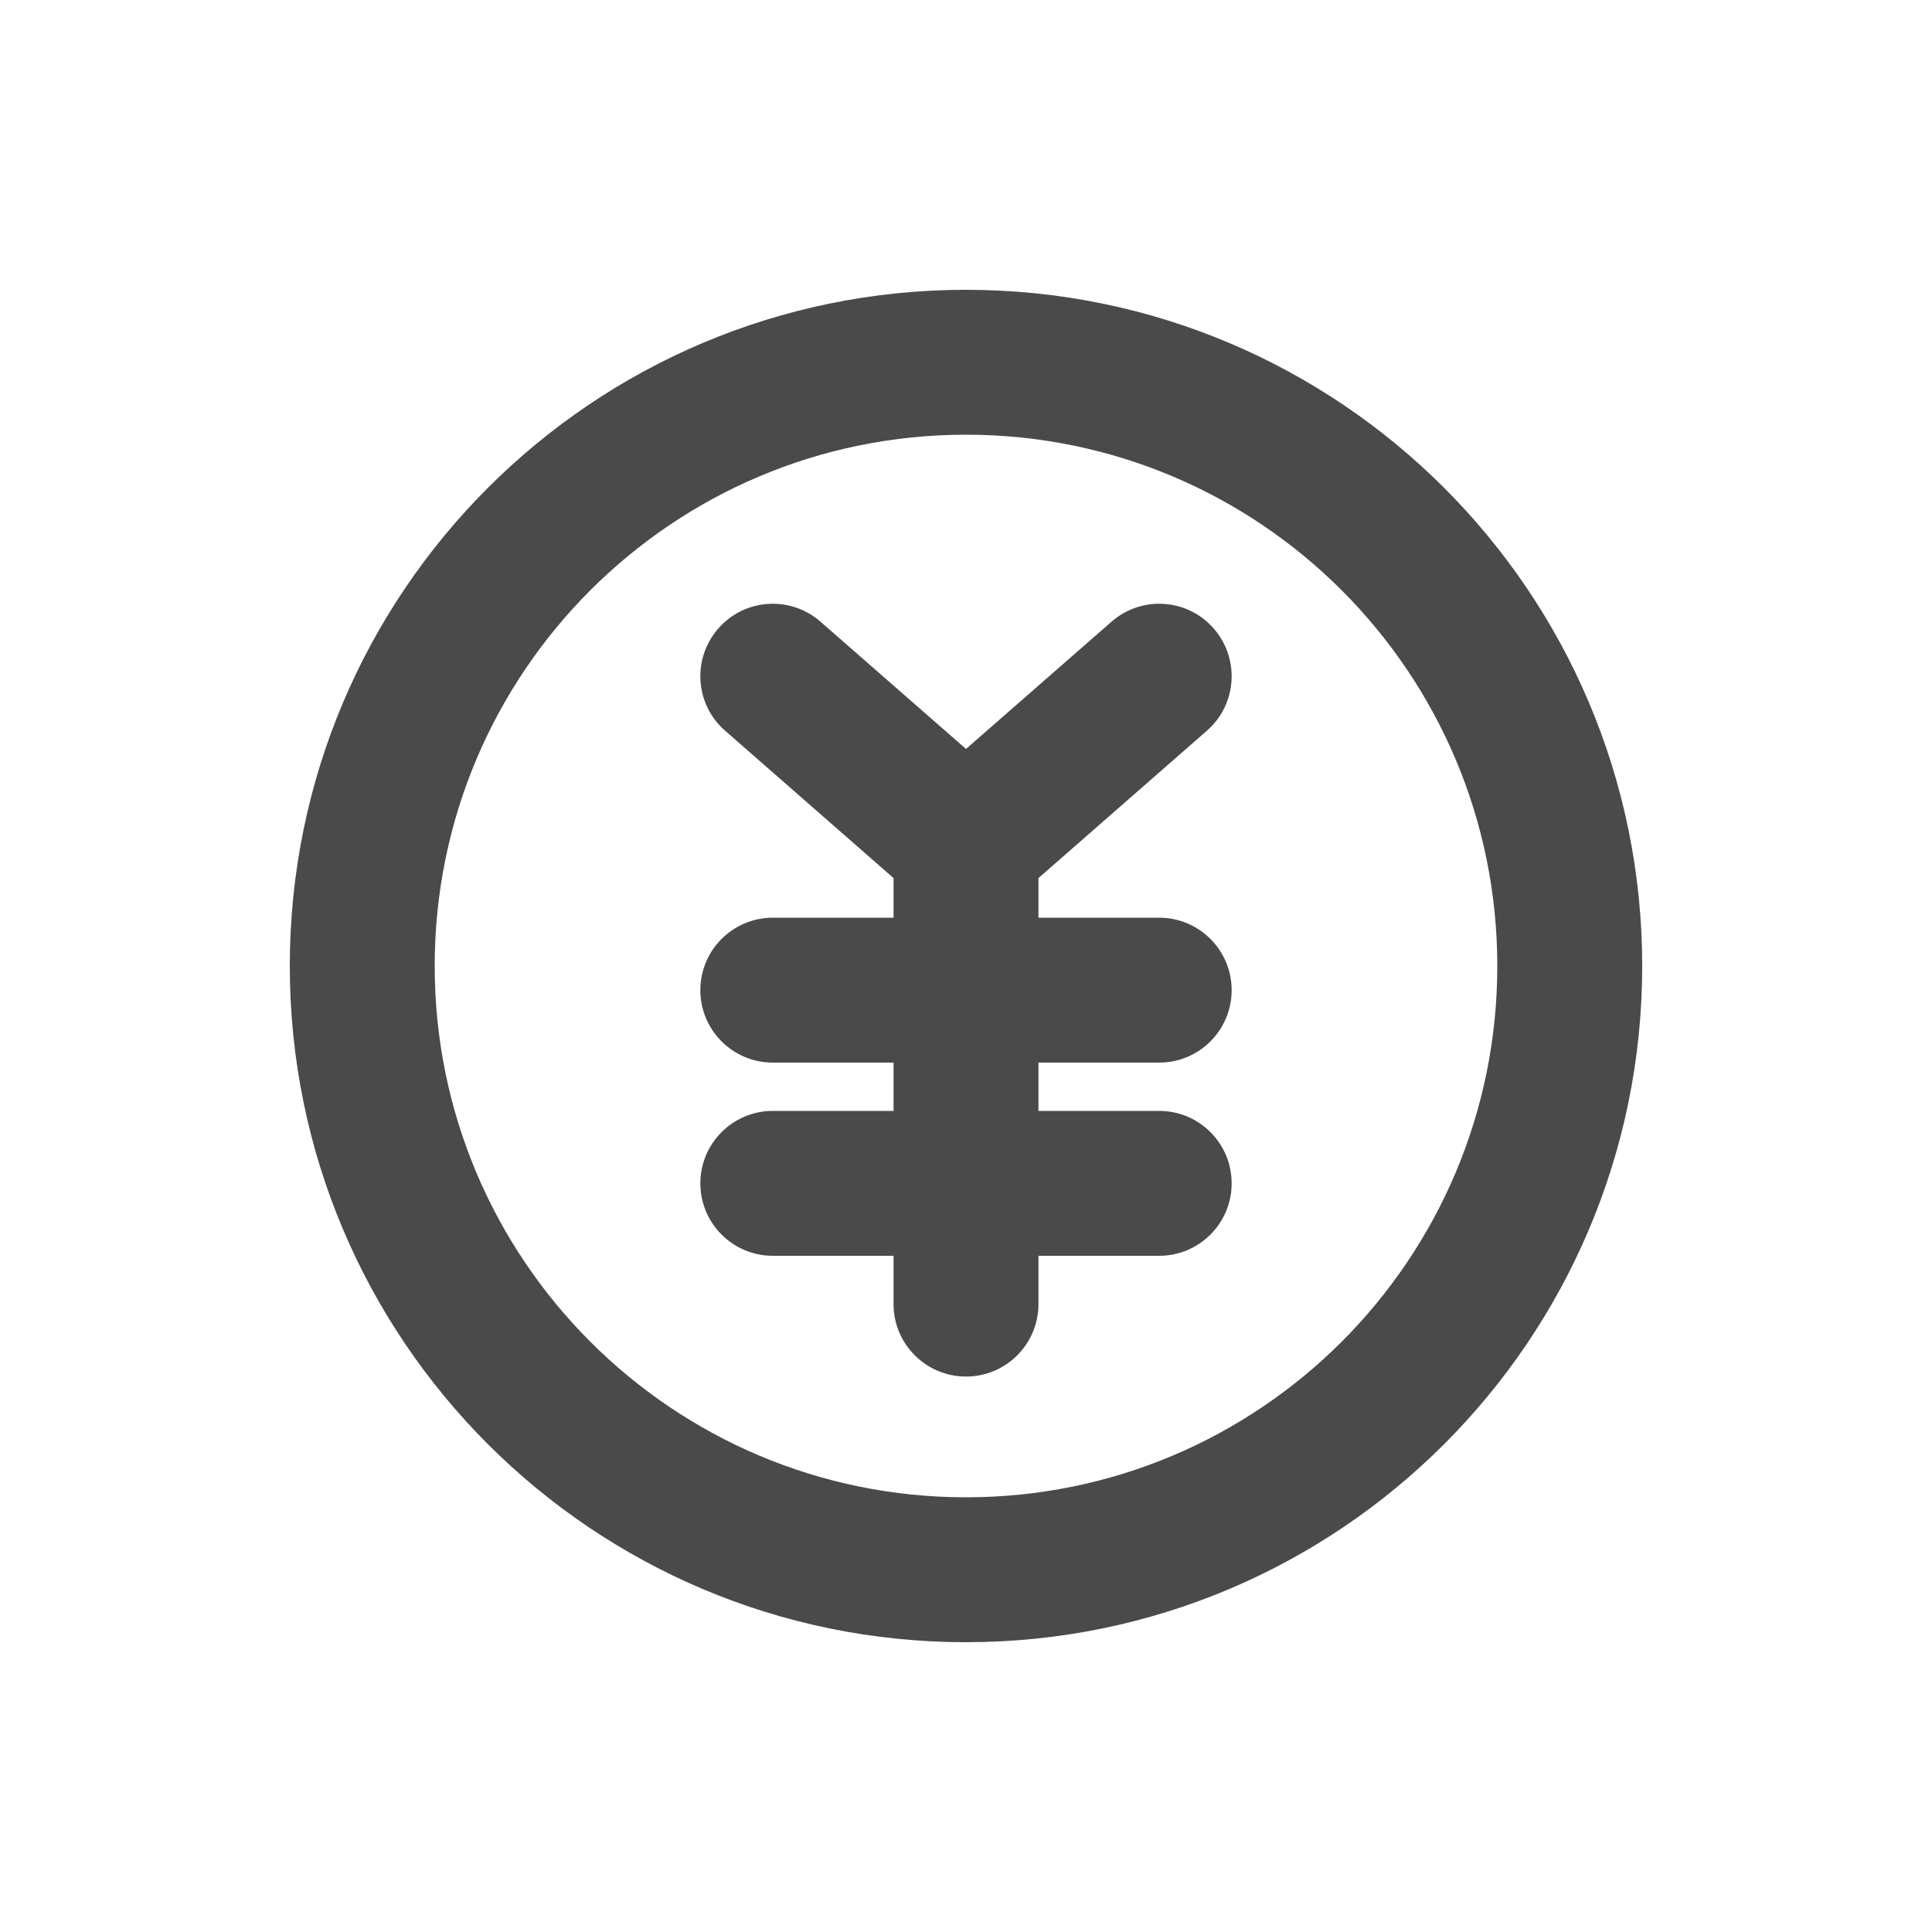
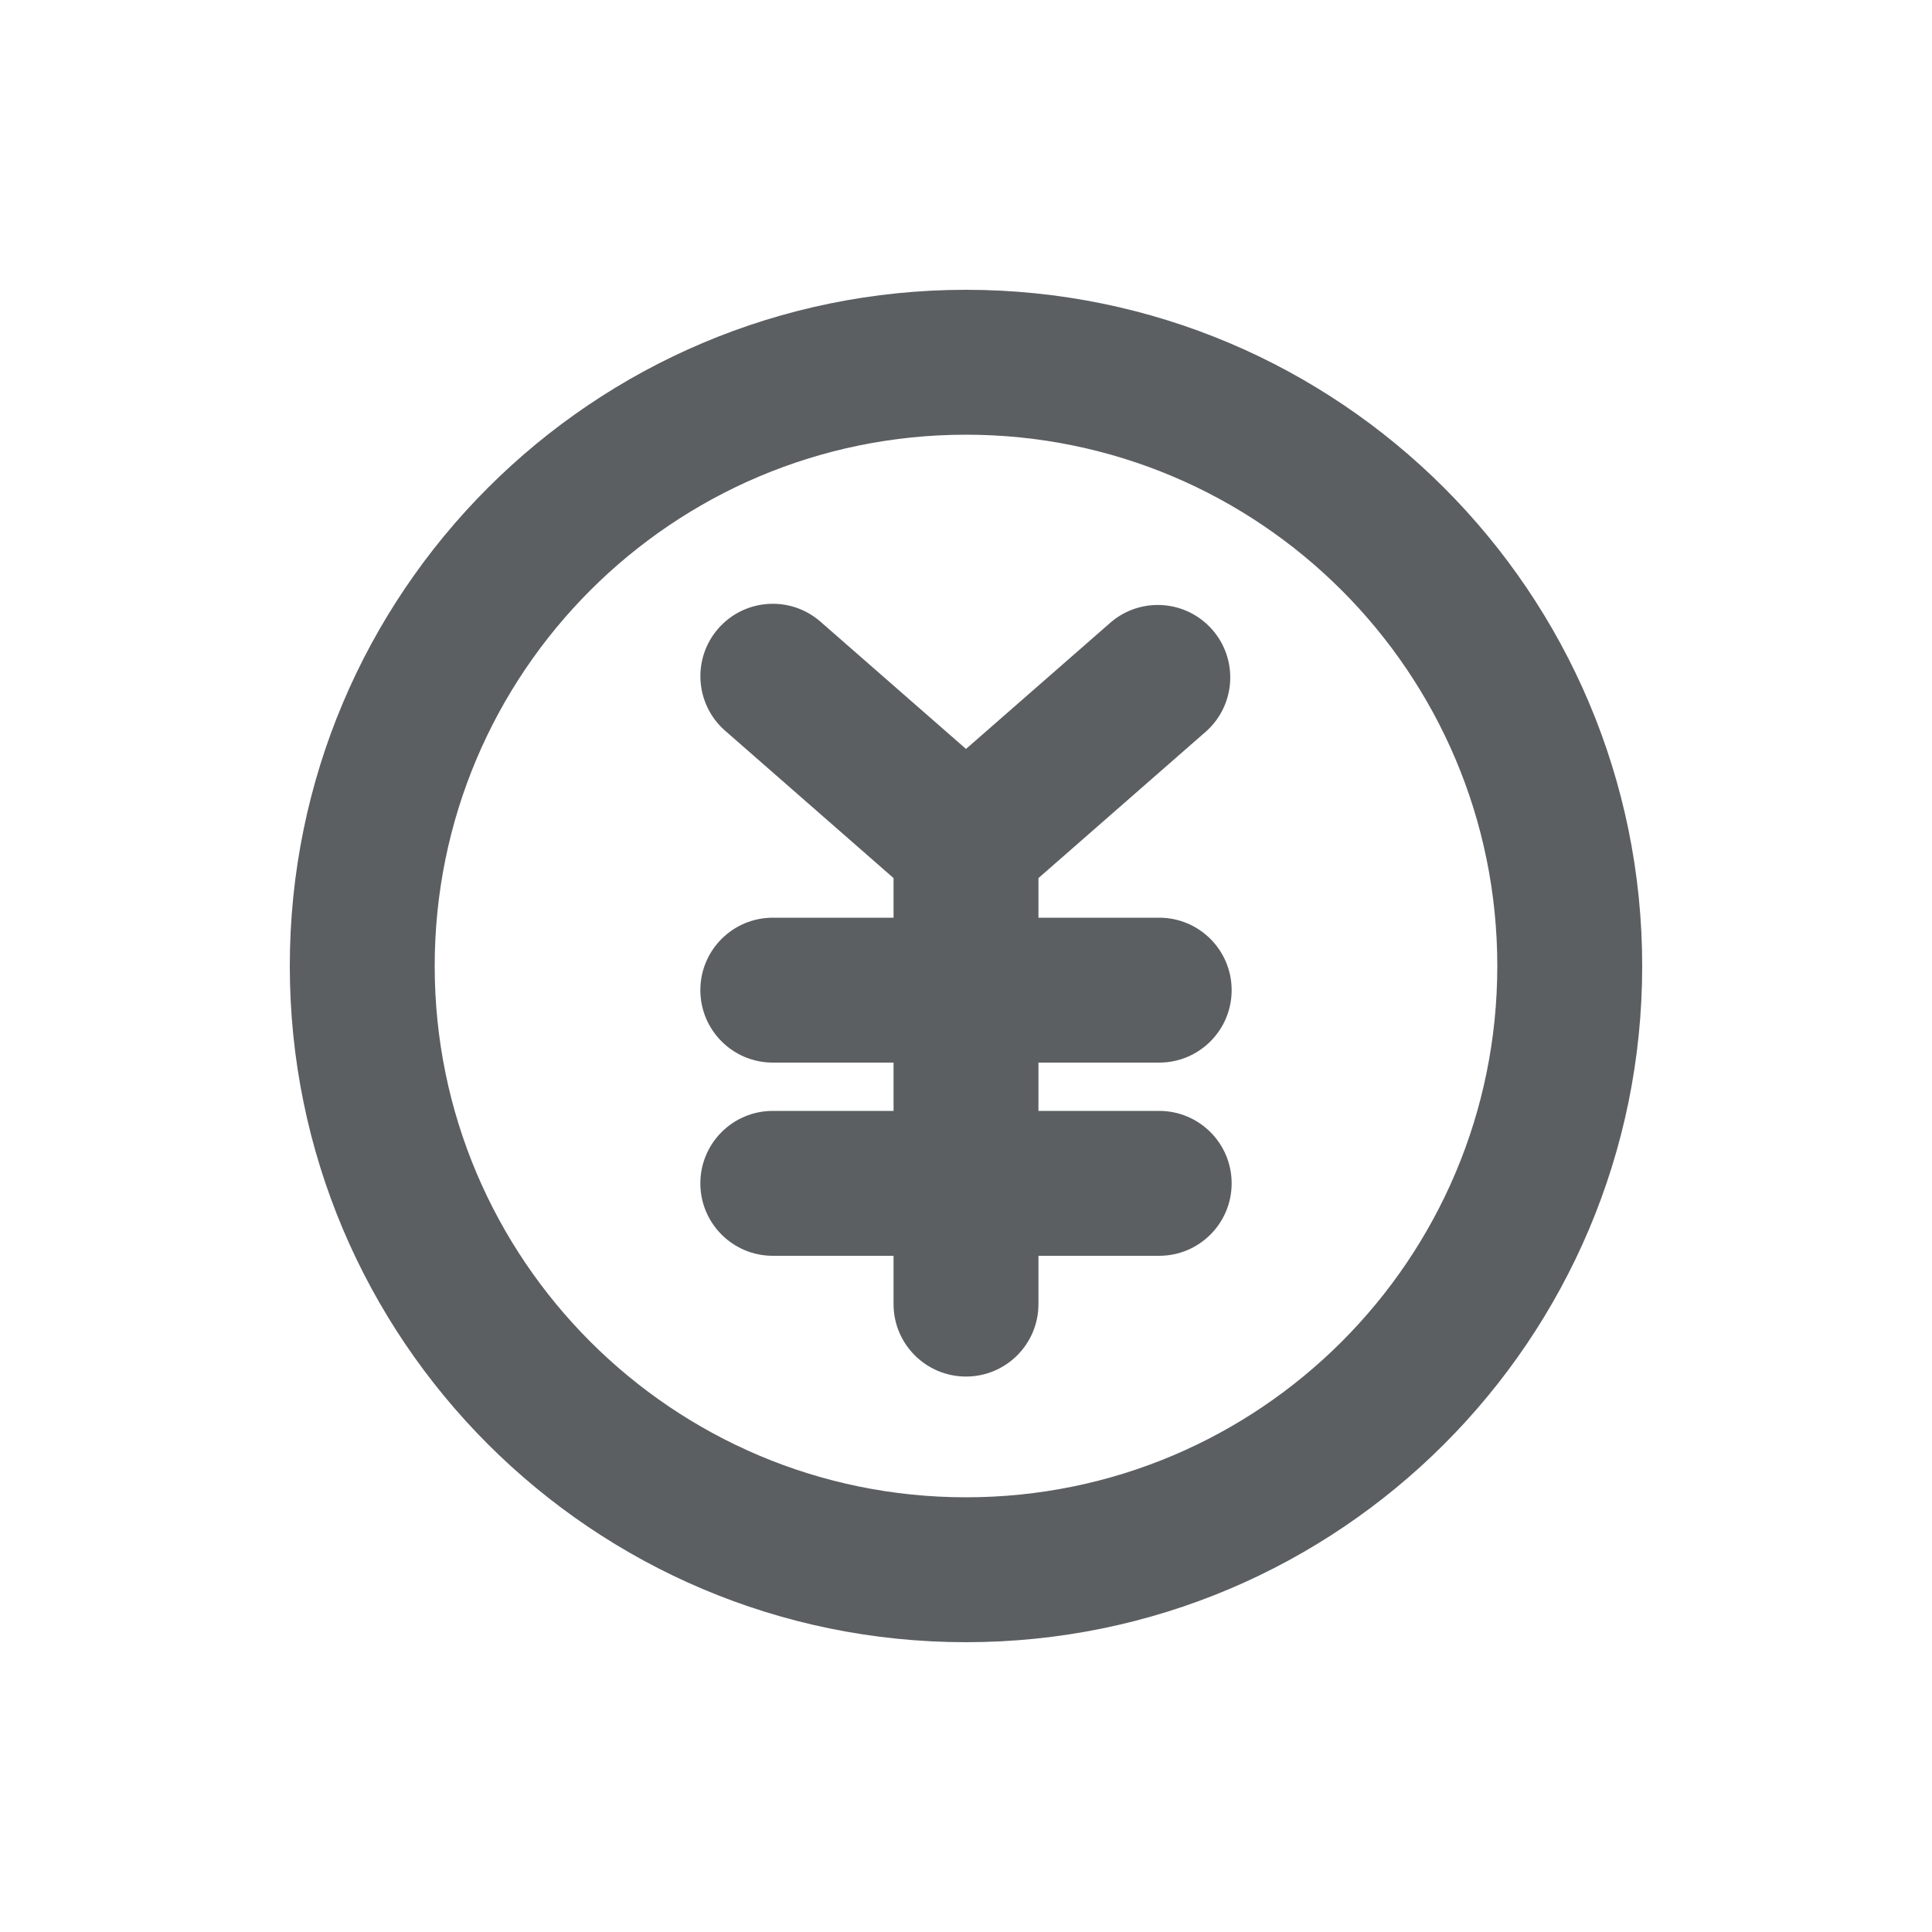
- <svg xmlns="http://www.w3.org/2000/svg" width="20" height="20" viewBox="0 0 20 20" fill="none">
-   <path d="M7.436 6.506C7.708 6.194 8.182 6.163 8.494 6.436L10 7.753L11.506 6.436C11.818 6.163 12.292 6.194 12.564 6.506C12.837 6.818 12.806 7.292 12.494 7.564L10.75 9.09V9.5H12C12.414 9.5 12.75 9.836 12.75 10.25C12.75 10.664 12.414 11 12 11H10.75V11.5H12C12.414 11.5 12.75 11.836 12.75 12.25C12.75 12.664 12.414 13 12 13H10.75V13.5C10.75 13.914 10.414 14.25 10 14.25C9.586 14.25 9.25 13.914 9.25 13.5V13H8C7.586 13 7.25 12.664 7.25 12.25C7.25 11.836 7.586 11.5 8 11.5H9.25V11H8C7.586 11 7.25 10.664 7.25 10.25C7.25 9.836 7.586 9.5 8 9.5H9.25V9.09L7.506 7.564C7.194 7.292 7.163 6.818 7.436 6.506Z" fill="#4A4A4A" />
-   <path fill-rule="evenodd" clip-rule="evenodd" d="M10 3C6.134 3 3 6.134 3 10C3 13.866 6.134 17 10 17C13.866 17 17 13.866 17 10C17 6.134 13.866 3 10 3ZM4.5 10C4.5 6.962 6.962 4.5 10 4.5C13.038 4.5 15.5 6.962 15.5 10C15.5 13.038 13.038 15.5 10 15.5C6.962 15.5 4.5 13.038 4.5 10Z" fill="#4A4A4A" />
+ <svg xmlns="http://www.w3.org/2000/svg" viewBox="0 0 20 20">
+   <path d="M7.436 6.506a.75.75 0 0 1 1.058-.07l1.506 1.317 1.506-1.317a.75.75 0 0 1 .988 1.128l-1.744 1.526v.41h1.25a.75.75 0 0 1 0 1.5h-1.25v.5h1.25a.75.75 0 0 1 0 1.5h-1.25v.5a.75.75 0 0 1-1.5 0v-.5h-1.25a.75.75 0 0 1 0-1.5h1.25v-.5h-1.25a.75.75 0 0 1 0-1.5h1.25v-.41l-1.744-1.526a.75.75 0 0 1-.07-1.058Z" fill="#5C5F62" />
+   <path fill-rule="evenodd" d="M10 3a7 7 0 1 0 0 14 7 7 0 0 0 0-14Zm-5.5 7a5.5 5.5 0 1 1 11 0 5.5 5.5 0 0 1-11 0Z" fill="#5C5F62" />
</svg>
